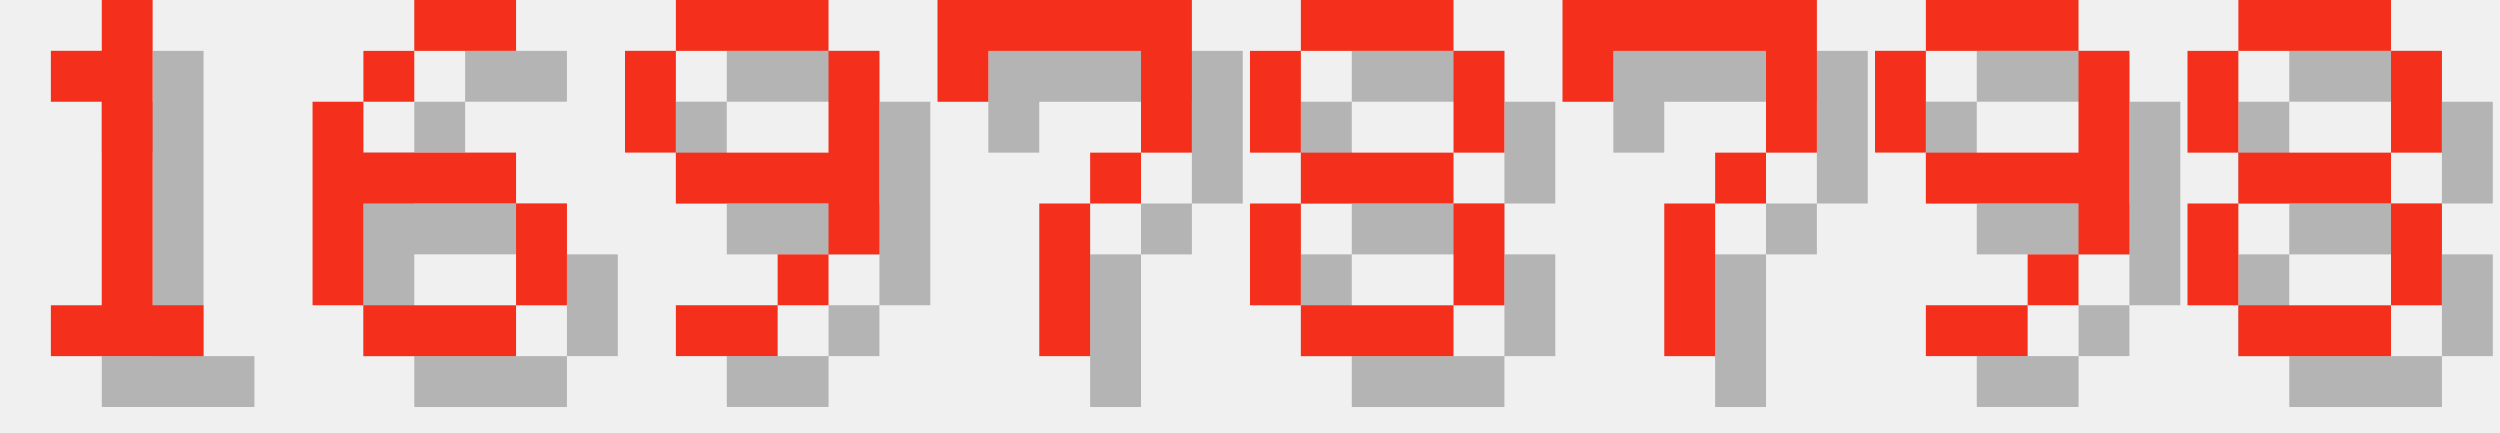
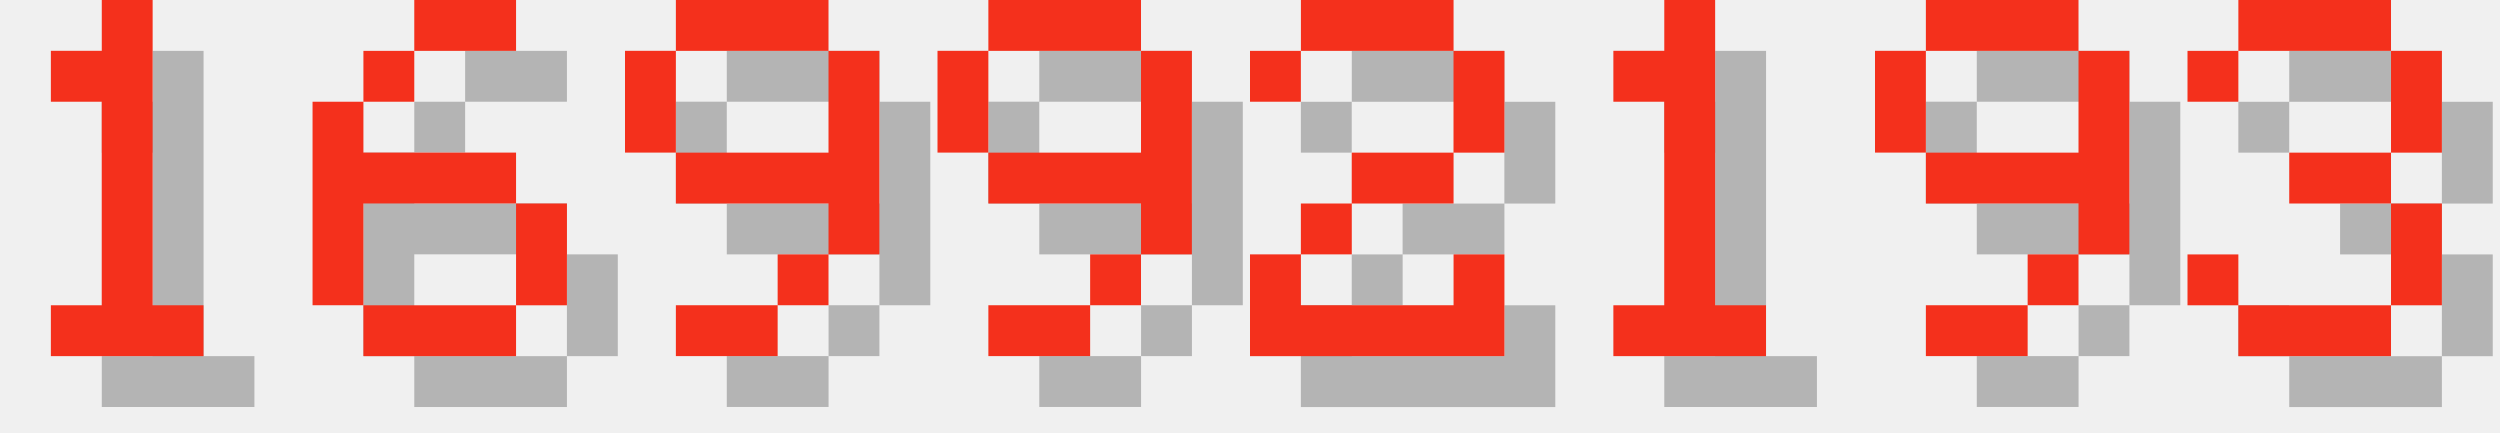
<svg xmlns="http://www.w3.org/2000/svg" version="1.1" width="208.0" height="36">
  <style>
        .text-foreground {
            fill: #F4301C;
        }
        .text-shadow {
            fill: #000000;
            fill-opacity: 0.25;
        }
    </style>
  <g class="digit" id="digit_1" transform="translate(0.0, 0), scale(4)">
    <path id="digit_1_shadow" class="text-shadow" d="m2.117 2.117v1.058h1.058v4.233h-1.058v1.058h3.175v-1.058h-1.058v-6.35h-1.058v1.058h-1.058z" fill-opacity=".5" style="paint-order:stroke fill markers" />
    <path id="digit_1_fg" class="text-foreground" d="m1.058 1.058v1.058h1.058v4.233h-1.058v1.058h3.175v-1.058h-1.058v-6.35h-1.058v1.058h-1.058z" fill="#fff" style="paint-order:stroke fill markers" />
  </g>
  <g class="digit" id="digit_6" transform="translate(26.0, 0), scale(4)">
    <path id="digit_6_shadow" class="text-shadow" d="m3.175 1.058v1.058h2.117v-1.058h-2.117zm0 1.058h-1.058v1.058h1.058v-1.058zm-1.058 1.058h-1.058v4.233h1.058v-2.117h3.175v-1.058h-3.175v-1.058zm3.175 2.117v2.117h1.058v-2.117h-1.058zm0 2.117h-3.175v1.058h3.175v-1.058z" fill-opacity=".5" style="paint-order:stroke fill markers" />
    <path id="digit_6_fg" class="text-foreground" d="m2.117 0v1.058h2.117v-1.058h-2.117zm0 1.058h-1.058v1.058h1.058v-1.058zm-1.058 1.058h-1.058v4.233h1.058v-2.117h3.175v-1.058h-3.175v-1.058zm3.175 2.117v2.117h1.058v-2.117h-1.058zm0 2.117h-3.175v1.058h3.175v-1.058z" fill="#fff" style="paint-order:stroke fill markers" />
  </g>
  <g class="digit" id="digit_9" transform="translate(52.0, 0), scale(4)">
    <path id="digit_9_shadow" class="text-shadow" d="m2.117 1.058v1.058h3.175v-1.058h-3.175zm3.175 1.058v2.117h-3.175v1.058h3.175v1.058h1.058v-4.233h-1.058zm0 4.233h-1.058v1.058h1.058v-1.058zm-1.058 1.058h-2.117v1.058h2.117v-1.058zm-2.117-3.175v-2.117h-1.058v2.117h1.058z" fill-opacity=".5" style="paint-order:stroke fill markers" />
    <path id="digit_9_fg" class="text-foreground" d="m1.058 0v1.058h3.175v-1.058h-3.175zm3.175 1.058v2.117h-3.175v1.058h3.175v1.058h1.058v-4.233h-1.058zm0 4.233h-1.058v1.058h1.058v-1.058zm-1.058 1.058h-2.117v1.058h2.117v-1.058zm-2.117-3.175v-2.117h-1.058v2.117h1.058z" fill="#fff" style="paint-order:stroke fill markers" />
  </g>
-   <g class="digit" id="digit_7" transform="translate(78.0, 0), scale(4)">
-     <path id="digit_7_shadow" class="text-shadow" d="m1.058 1.058 2e-6 2.117h1.058v-1.058h3.175v1.058l2e-7 1.058h-1.058v1.058h-1.058l4e-7 3.175 1.058 1e-7v-3.175h1.058v-1.058h1.058l5e-7 -1.058v-2.117z" fill-opacity=".5" style="paint-order:stroke fill markers" />
-     <path id="digit_7_fg" class="text-foreground" d="m0 0 2e-6 2.117h1.058v-1.058h3.175v1.058l2e-7 1.058h-1.058v1.058h-1.058l4e-7 3.175 1.058 1e-7v-3.175h1.058v-1.058h1.058l5e-7 -1.058v-2.117z" fill="#fff" style="paint-order:stroke fill markers" />
+   <g class="digit" id="digit_9" transform="translate(78.0, 0), scale(4)">
+     <path id="digit_9_shadow" class="text-shadow" d="m2.117 1.058v1.058h3.175v-1.058h-3.175zm3.175 1.058v2.117h-3.175v1.058h3.175v1.058h1.058v-4.233h-1.058zm0 4.233h-1.058v1.058h1.058v-1.058zm-1.058 1.058h-2.117v1.058h2.117v-1.058zm-2.117-3.175v-2.117h-1.058v2.117h1.058z" fill-opacity=".5" style="paint-order:stroke fill markers" />
+     <path id="digit_9_fg" class="text-foreground" d="m1.058 0v1.058h3.175v-1.058h-3.175zm3.175 1.058v2.117h-3.175v1.058h3.175v1.058h1.058v-4.233h-1.058zm0 4.233h-1.058v1.058h1.058v-1.058zm-1.058 1.058h-2.117v1.058h2.117v-1.058zm-2.117-3.175v-2.117h-1.058v2.117h1.058z" fill="#fff" style="paint-order:stroke fill markers" />
  </g>
-   <g class="digit" id="digit_8" transform="translate(104.0, 0), scale(4)">
-     <path id="digit_8_shadow" class="text-shadow" d="m2.117 1.058v1.058h3.175v-1.058h-3.175zm3.175 1.058v2.117h1.058v-2.117h-1.058zm0 2.117h-3.175v1.058h3.175v-1.058zm0 1.058v2.117h1.058v-2.117h-1.058zm0 2.117h-3.175v1.058h3.175v-1.058zm-3.175 0v-2.117h-1.058v2.117h1.058zm0-3.175v-2.117h-1.058v2.117h1.058z" fill-opacity=".5" style="paint-order:stroke fill markers" />
-     <path id="digit_8_fg" class="text-foreground" d="m1.058 0v1.058h3.175v-1.058h-3.175zm3.175 1.058v2.117h1.058v-2.117h-1.058zm0 2.117h-3.175v1.058h3.175v-1.058zm0 1.058v2.117h1.058v-2.117h-1.058zm0 2.117h-3.175v1.058h3.175v-1.058zm-3.175 0v-2.117h-1.058v2.117h1.058zm0-3.175v-2.117h-1.058v2.117h1.058z" fill="#fff" style="paint-order:stroke fill markers" />
+   <g class="digit" id="digit_2" transform="translate(104.0, 0), scale(4)">
+     <path id="digit_2_shadow" class="text-shadow" d="m1.058 2.117v1.058h1.058v-1.058h3.175v2.117h-2.117v1.058h-1.058v1.058h-1.058v2.117h5.292v-2.117h-1.058v1.058h-3.175v-1.058h1.058v-1.058h2.117v-1.058h1.058v-2.117h-1.058v-1.058h-3.175v1.058h-1.058z" fill-opacity=".5" style="paint-order:stroke fill markers" />
+     <path id="digit_2_fg" class="text-foreground" d="m0 1.058v1.058h1.058v-1.058h3.175v2.117h-2.117v1.058h-1.058v1.058h-1.058v2.117h5.292v-2.117h-1.058v1.058h-3.175v-1.058h1.058v-1.058h2.117v-1.058h1.058v-2.117h-1.058v-1.058h-3.175v1.058h-1.058z" fill="#fff" style="paint-order:stroke fill markers" />
  </g>
-   <g class="digit" id="digit_7" transform="translate(130.0, 0), scale(4)">
-     <path id="digit_7_shadow" class="text-shadow" d="m1.058 1.058 2e-6 2.117h1.058v-1.058h3.175v1.058l2e-7 1.058h-1.058v1.058h-1.058l4e-7 3.175 1.058 1e-7v-3.175h1.058v-1.058h1.058l5e-7 -1.058v-2.117z" fill-opacity=".5" style="paint-order:stroke fill markers" />
-     <path id="digit_7_fg" class="text-foreground" d="m0 0 2e-6 2.117h1.058v-1.058h3.175v1.058l2e-7 1.058h-1.058v1.058h-1.058l4e-7 3.175 1.058 1e-7v-3.175h1.058v-1.058h1.058l5e-7 -1.058v-2.117z" fill="#fff" style="paint-order:stroke fill markers" />
+   <g class="digit" id="digit_1" transform="translate(130.0, 0), scale(4)">
+     <path id="digit_1_shadow" class="text-shadow" d="m2.117 2.117v1.058h1.058v4.233h-1.058v1.058h3.175v-1.058h-1.058v-6.35h-1.058v1.058h-1.058z" fill-opacity=".5" style="paint-order:stroke fill markers" />
+     <path id="digit_1_fg" class="text-foreground" d="m1.058 1.058v1.058h1.058v4.233h-1.058v1.058h3.175v-1.058h-1.058v-6.35h-1.058v1.058h-1.058z" fill="#fff" style="paint-order:stroke fill markers" />
  </g>
  <g class="digit" id="digit_9" transform="translate(156.0, 0), scale(4)">
    <path id="digit_9_shadow" class="text-shadow" d="m2.117 1.058v1.058h3.175v-1.058h-3.175zm3.175 1.058v2.117h-3.175v1.058h3.175v1.058h1.058v-4.233h-1.058zm0 4.233h-1.058v1.058h1.058v-1.058zm-1.058 1.058h-2.117v1.058h2.117v-1.058zm-2.117-3.175v-2.117h-1.058v2.117h1.058z" fill-opacity=".5" style="paint-order:stroke fill markers" />
    <path id="digit_9_fg" class="text-foreground" d="m1.058 0v1.058h3.175v-1.058h-3.175zm3.175 1.058v2.117h-3.175v1.058h3.175v1.058h1.058v-4.233h-1.058zm0 4.233h-1.058v1.058h1.058v-1.058zm-1.058 1.058h-2.117v1.058h2.117v-1.058zm-2.117-3.175v-2.117h-1.058v2.117h1.058z" fill="#fff" style="paint-order:stroke fill markers" />
  </g>
-   <g class="digit" id="digit_8" transform="translate(182.0, 0), scale(4)">
-     <path id="digit_8_shadow" class="text-shadow" d="m2.117 1.058v1.058h3.175v-1.058h-3.175zm3.175 1.058v2.117h1.058v-2.117h-1.058zm0 2.117h-3.175v1.058h3.175v-1.058zm0 1.058v2.117h1.058v-2.117h-1.058zm0 2.117h-3.175v1.058h3.175v-1.058zm-3.175 0v-2.117h-1.058v2.117h1.058zm0-3.175v-2.117h-1.058v2.117h1.058z" fill-opacity=".5" style="paint-order:stroke fill markers" />
-     <path id="digit_8_fg" class="text-foreground" d="m1.058 0v1.058h3.175v-1.058h-3.175zm3.175 1.058v2.117h1.058v-2.117h-1.058zm0 2.117h-3.175v1.058h3.175v-1.058zm0 1.058v2.117h1.058v-2.117h-1.058zm0 2.117h-3.175v1.058h3.175v-1.058zm-3.175 0v-2.117h-1.058v2.117h1.058zm0-3.175v-2.117h-1.058v2.117h1.058z" fill="#fff" style="paint-order:stroke fill markers" />
+   <g class="digit" id="digit_3" transform="translate(182.0, 0), scale(4)">
+     <path id="digit_3_shadow" class="text-shadow" d="m1.058 2.117v1.058h1.058v-1.058h3.175v2.117h-2.117v1.058h2.117v2.117h-3.175v-1.058h-1.058v1.058h1.058v1.058h3.175v-1.058h1.058v-2.117h-1.058v-1.058h1.058v-2.117h-1.058v-1.058h-3.175v1.058h-1.058z" fill-opacity=".5" style="paint-order:stroke fill markers" />
+     <path id="digit_3_fg" class="text-foreground" d="m0 1.058v1.058h1.058v-1.058h3.175v2.117h-2.117v1.058h2.117v2.117h-3.175v-1.058h-1.058v1.058h1.058v1.058h3.175v-1.058h1.058v-2.117h-1.058v-1.058h1.058v-2.117h-1.058v-1.058h-3.175v1.058h-1.058z" fill="#fff" style="paint-order:stroke fill markers" />
  </g>
</svg>
